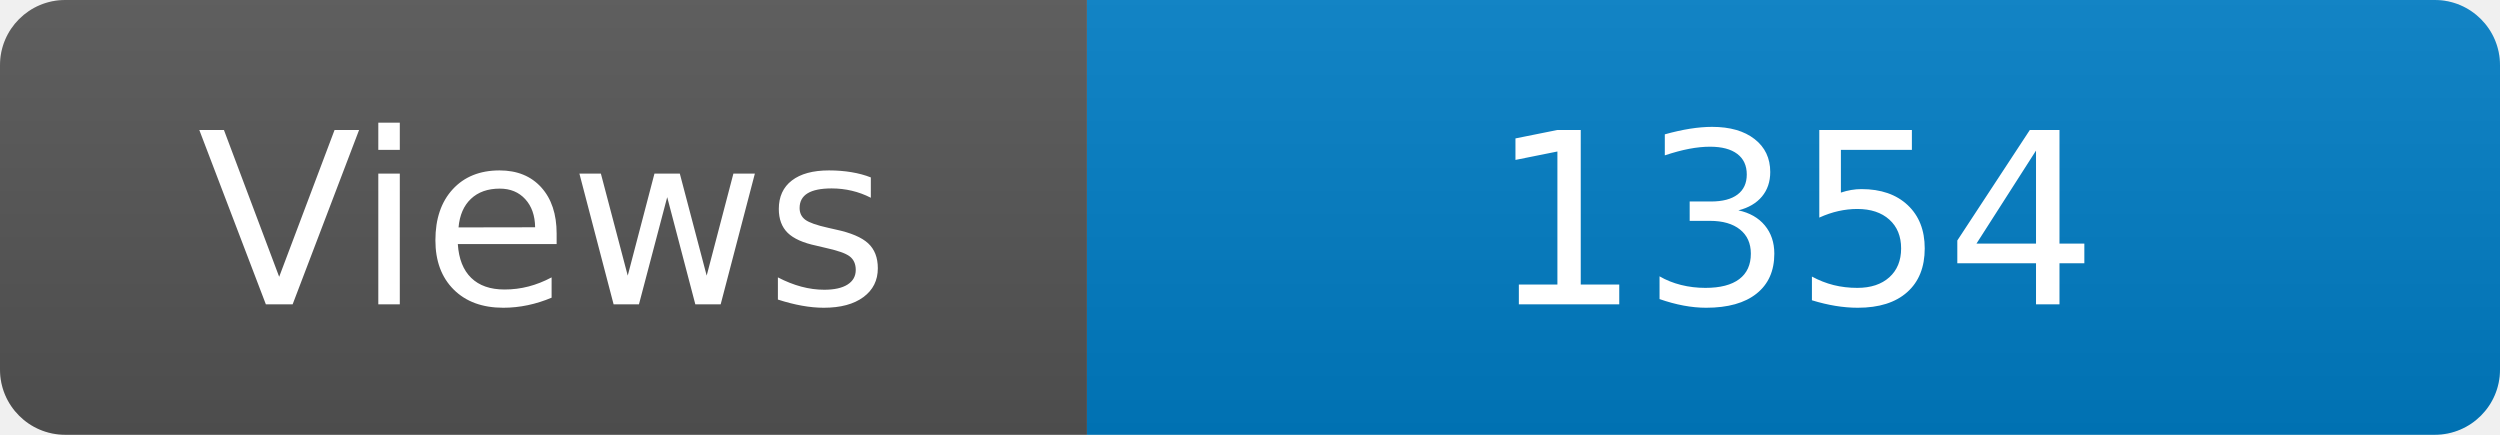
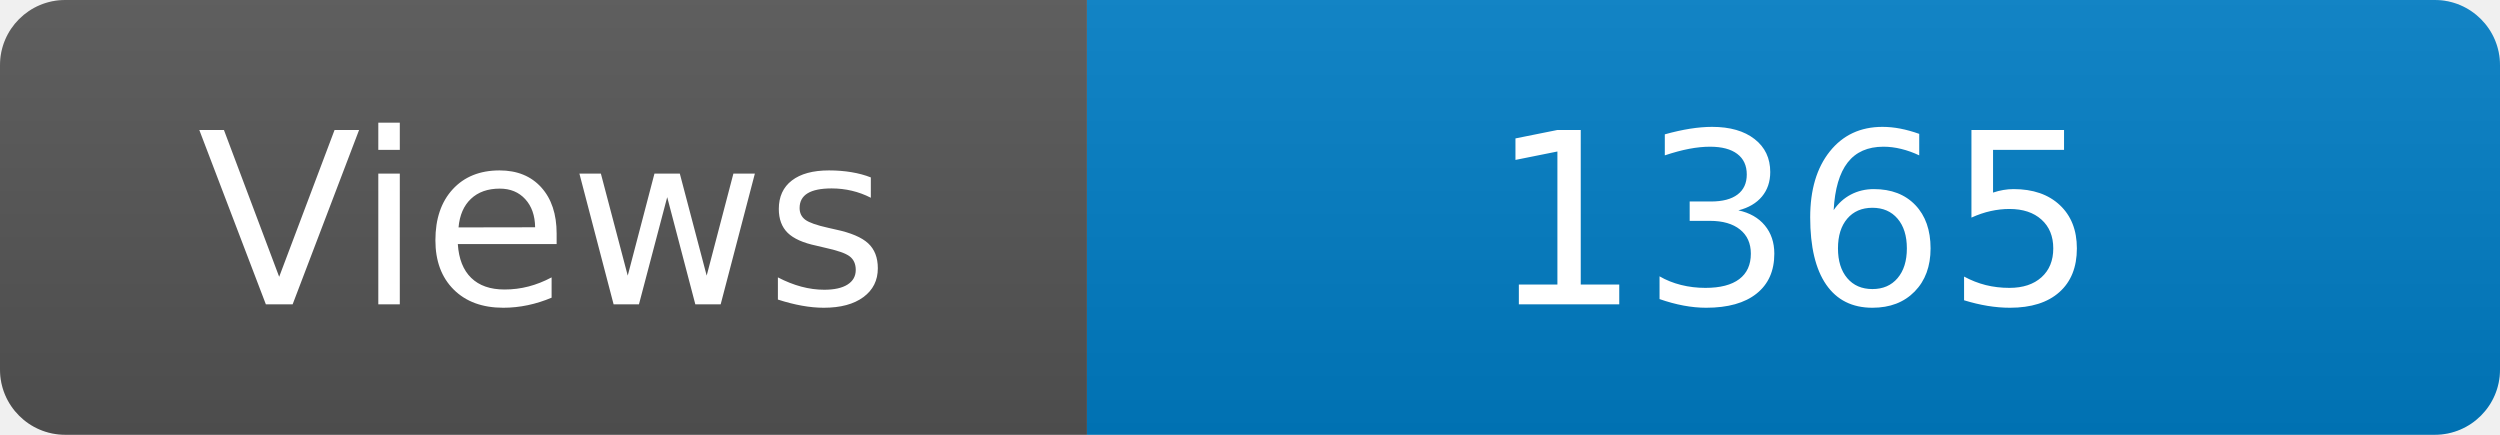
<svg xmlns="http://www.w3.org/2000/svg" width="115" height="20" role="img" aria-label="Maintained?: yes">
  <linearGradient id="s" x2="0" y2="100%">
    <stop offset="0" stop-color="#bbb" stop-opacity=".1" />
    <stop offset="1" stop-opacity=".1" />
  </linearGradient>
  <clipPath id="r">
    <rect width="115" height="20" rx="3" fill="#fff" />
  </clipPath>
  <g clip-path="url(#r)">
    <rect width="50" height="20" fill="#555" />
    <rect x="50" width="160" height="20" fill="#007ec6" />
    <rect width="115" height="20" fill="url(#s)" />
  </g>
  <g fill="#fff" text-anchor="middle" font-family="Verdana,Geneva,DejaVu Sans,sans-serif" font-size="110">
    <text x="250" y="140" transform="scale(.1)" fill="#fff">Views</text>
-     <text x="825" y="140" transform="scale(.1)" fill="#fff">1354</text>
+     <text x="825" y="140" transform="scale(.1)" fill="#fff">1365</text>
  </g>
</svg>
